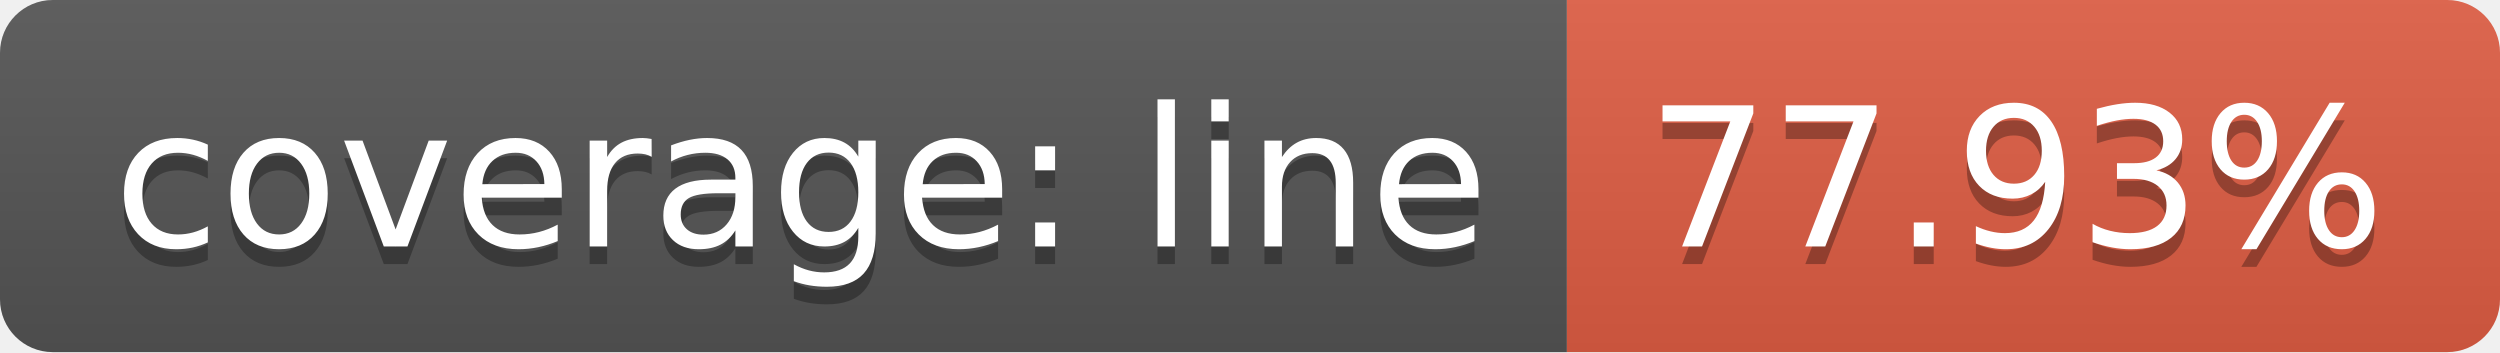
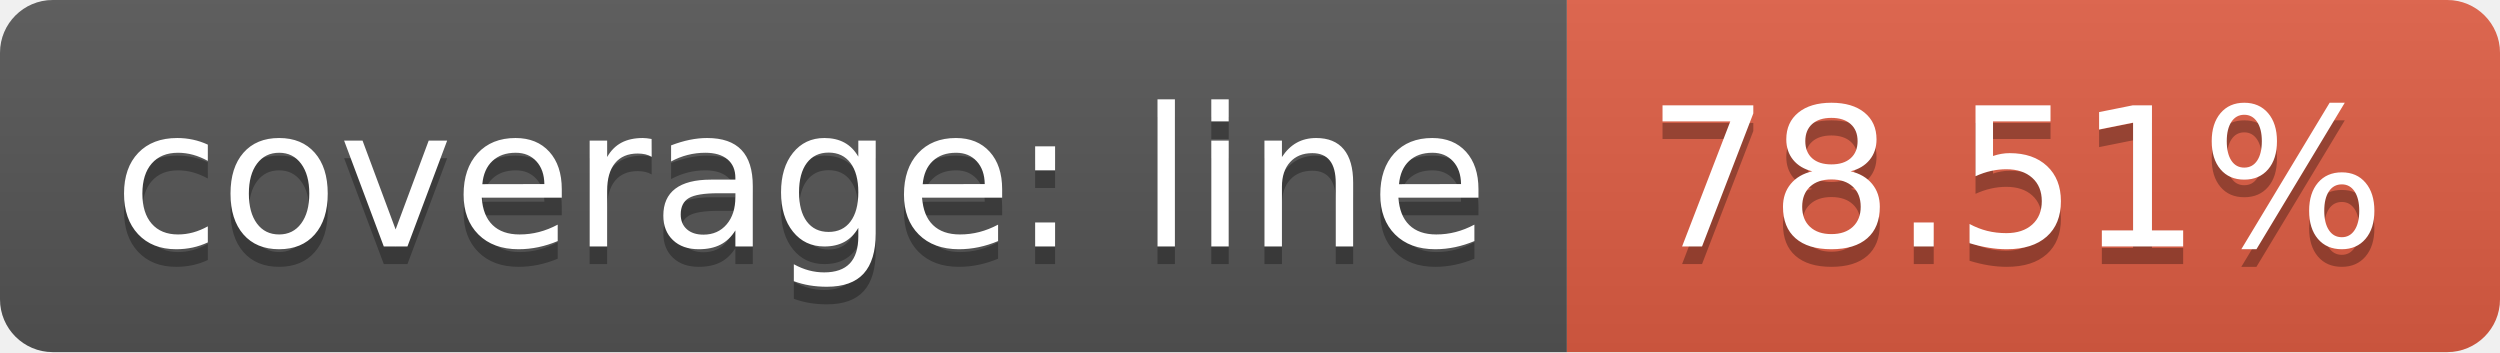
<svg xmlns="http://www.w3.org/2000/svg" width="142" height="20">
  <linearGradient id="b" x2="0" y2="100%">
    <stop offset="0" stop-color="#bbb" stop-opacity=".1" />
    <stop offset="1" stop-opacity=".1" />
  </linearGradient>
  <clipPath id="a">
    <rect width="142" height="20" rx="3" fill="#fff" />
  </clipPath>
  <g clip-path="url(#a)">
    <path fill="#555" d="M0 0h89v20H0z" />
    <path fill="#e05d44" d="M89 0h53v20H89z" />
    <path fill="url(#b)" d="M0 0h142v20H0z" />
  </g>
  <g fill="#fff" text-anchor="middle" font-family="DejaVu Sans,Verdana,Geneva,sans-serif" font-size="110">
    <text x="455" y="150" fill="#010101" fill-opacity=".3" transform="scale(.1)" textLength="790">coverage: line</text>
    <text x="455" y="140" transform="scale(.1)" textLength="790">coverage: line</text>
-     <text x="1145" y="150" fill="#010101" fill-opacity=".3" transform="scale(.1)" textLength="430">77.93%</text>
-     <text x="1145" y="140" transform="scale(.1)" textLength="430">77.93%</text>
+     <text x="1145" y="150" fill="#010101" fill-opacity=".3" transform="scale(.1)" textLength="430">78.51%</text>
+     <text x="1145" y="140" transform="scale(.1)" textLength="430">78.51%</text>
  </g>
</svg>
